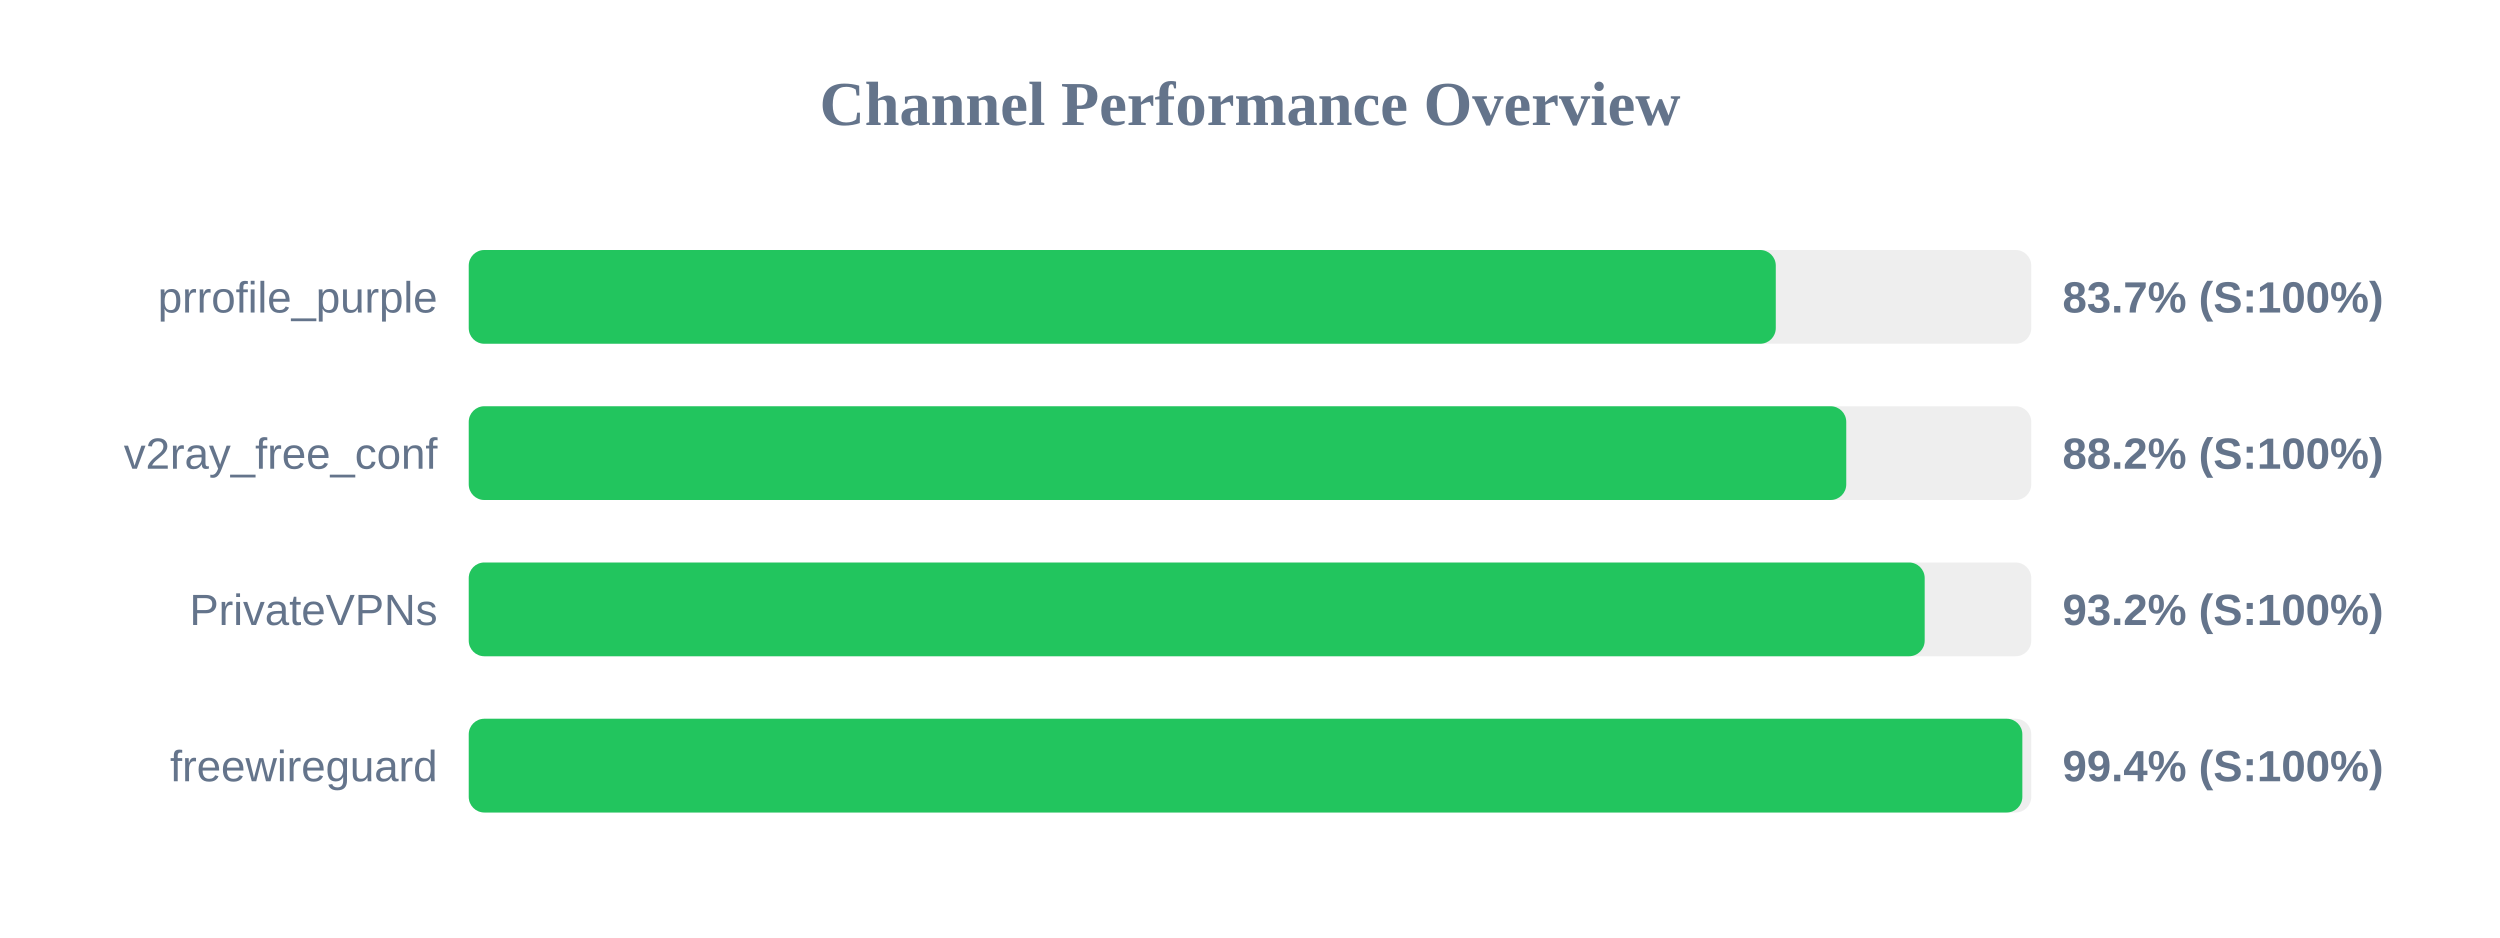
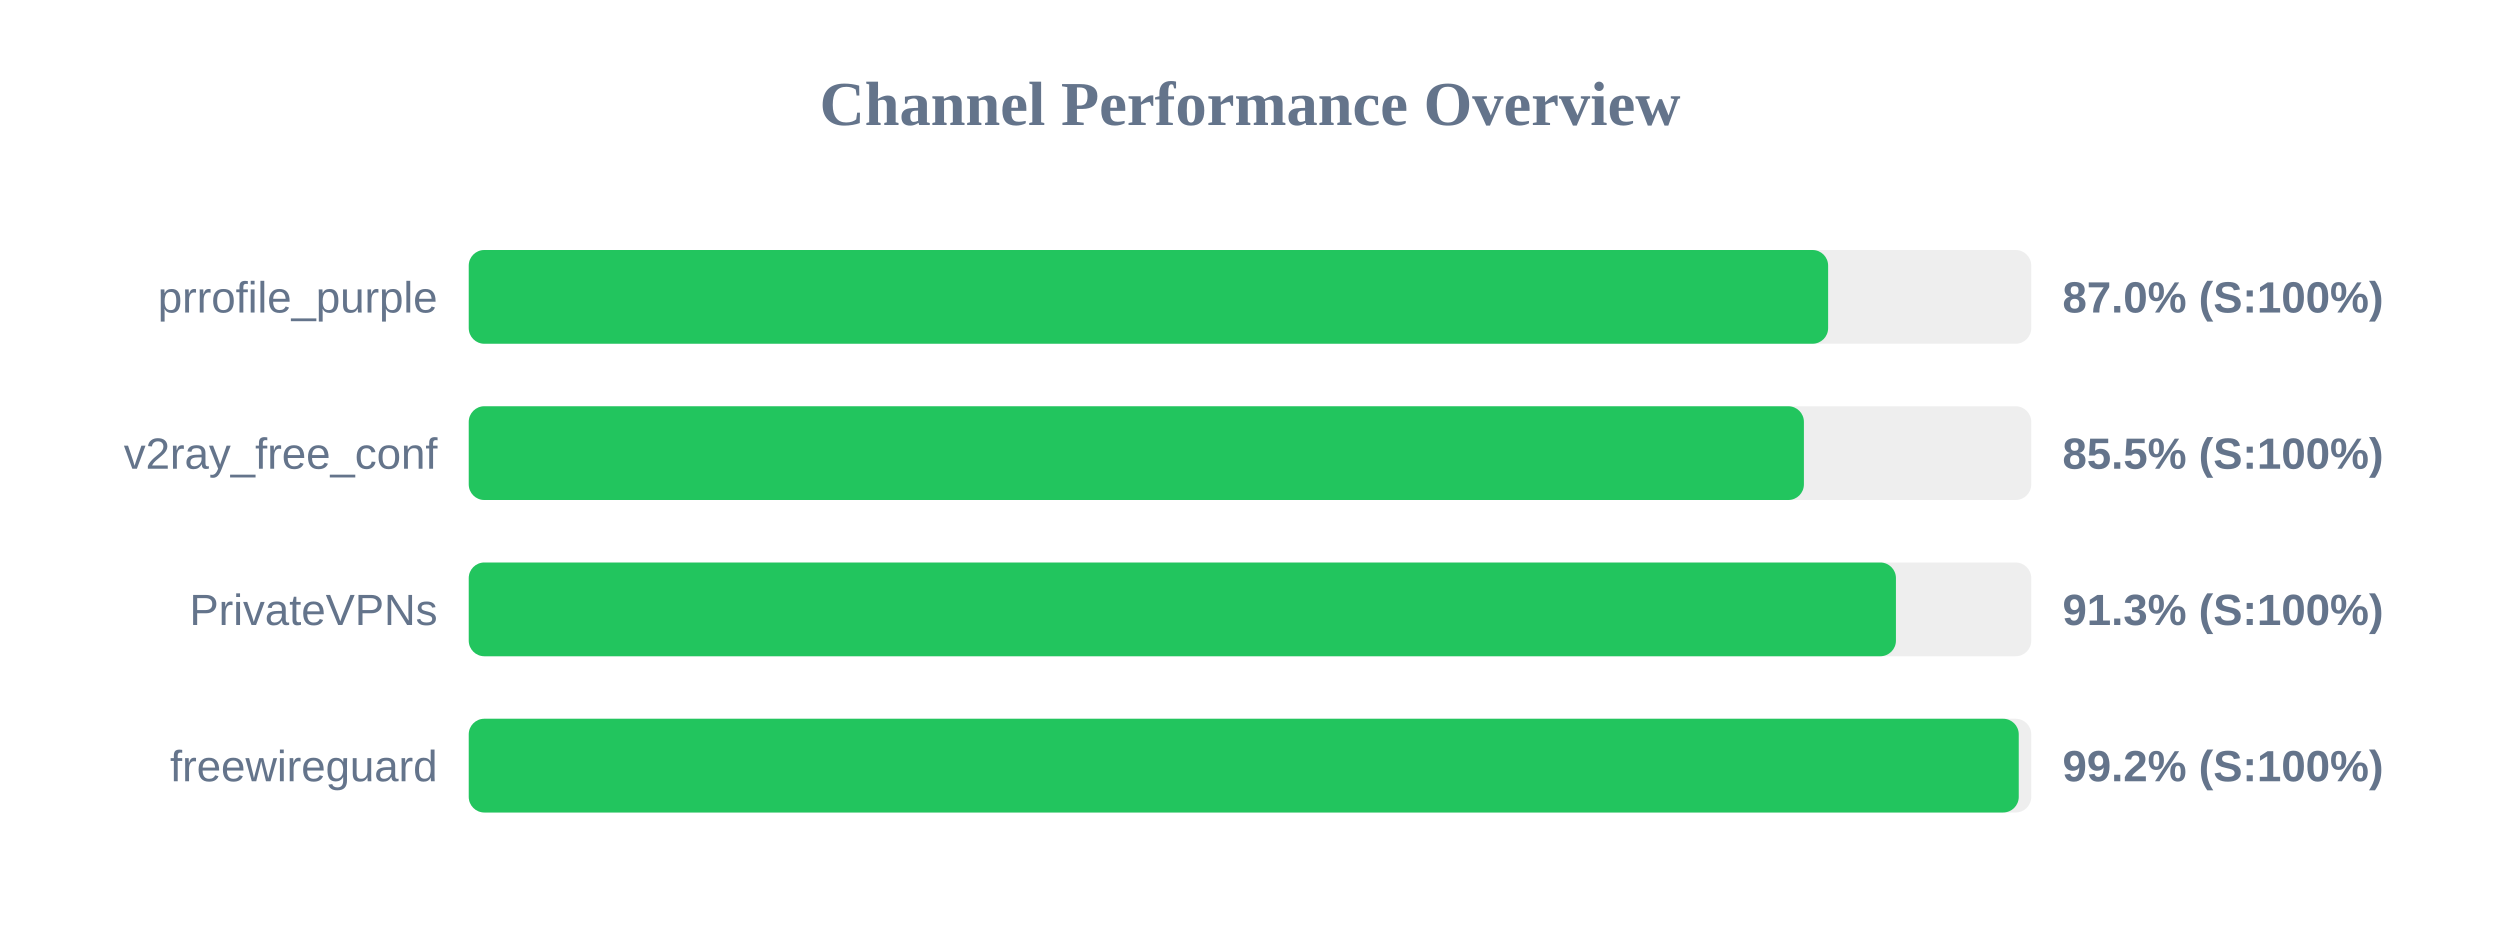
<svg xmlns="http://www.w3.org/2000/svg" width="800" height="300" version="1.1">
  <style>
        .row { font: 14px Arial; fill: #64748b; }
        .score { font: bold 14px Arial; fill: #64748b; }
    </style>
  <text x="400" y="40" text-anchor="middle" font-size="20px" font-weight="bold" fill="#64748b">Channel Performance Overview</text>
  <rect x="150" y="80" width="500" height="30" fill="#eee" rx="5" />
-   <rect x="150" y="80" width="418.25" height="30" fill="#22c55e" rx="5" />
+   <rect x="150" y="80" width="435.0" height="30" fill="#22c55e" rx="5" />
  <text x="140" y="100" text-anchor="end" class="row">prrofile_purple</text>
-   <text x="660" y="100" text-anchor="start" class="score">83.7% (S:100%)</text>
+   <text x="660" y="100" text-anchor="start" class="score">87.0% (S:100%)</text>
  <rect x="150" y="130" width="500" height="30" fill="#eee" rx="5" />
-   <rect x="150" y="130" width="440.8" height="30" fill="#22c55e" rx="5" />
+   <rect x="150" y="130" width="427.25" height="30" fill="#22c55e" rx="5" />
  <text x="140" y="150" text-anchor="end" class="row">v2ray_free_conf</text>
-   <text x="660" y="150" text-anchor="start" class="score">88.2% (S:100%)</text>
+   <text x="660" y="150" text-anchor="start" class="score">85.5% (S:100%)</text>
  <rect x="150" y="180" width="500" height="30" fill="#eee" rx="5" />
-   <rect x="150" y="180" width="465.9" height="30" fill="#22c55e" rx="5" />
+   <rect x="150" y="180" width="456.7" height="30" fill="#22c55e" rx="5" />
  <text x="140" y="200" text-anchor="end" class="row">PrivateVPNs</text>
-   <text x="660" y="200" text-anchor="start" class="score">93.2% (S:100%)</text>
+   <text x="660" y="200" text-anchor="start" class="score">91.3% (S:100%)</text>
  <rect x="150" y="230" width="500" height="30" fill="#eee" rx="5" />
-   <rect x="150" y="230" width="497.15" height="30" fill="#22c55e" rx="5" />
+   <rect x="150" y="230" width="496.0" height="30" fill="#22c55e" rx="5" />
  <text x="140" y="250" text-anchor="end" class="row">freewireguard</text>
-   <text x="660" y="250" text-anchor="start" class="score">99.4% (S:100%)</text>
+   <text x="660" y="250" text-anchor="start" class="score">99.2% (S:100%)</text>
</svg>
